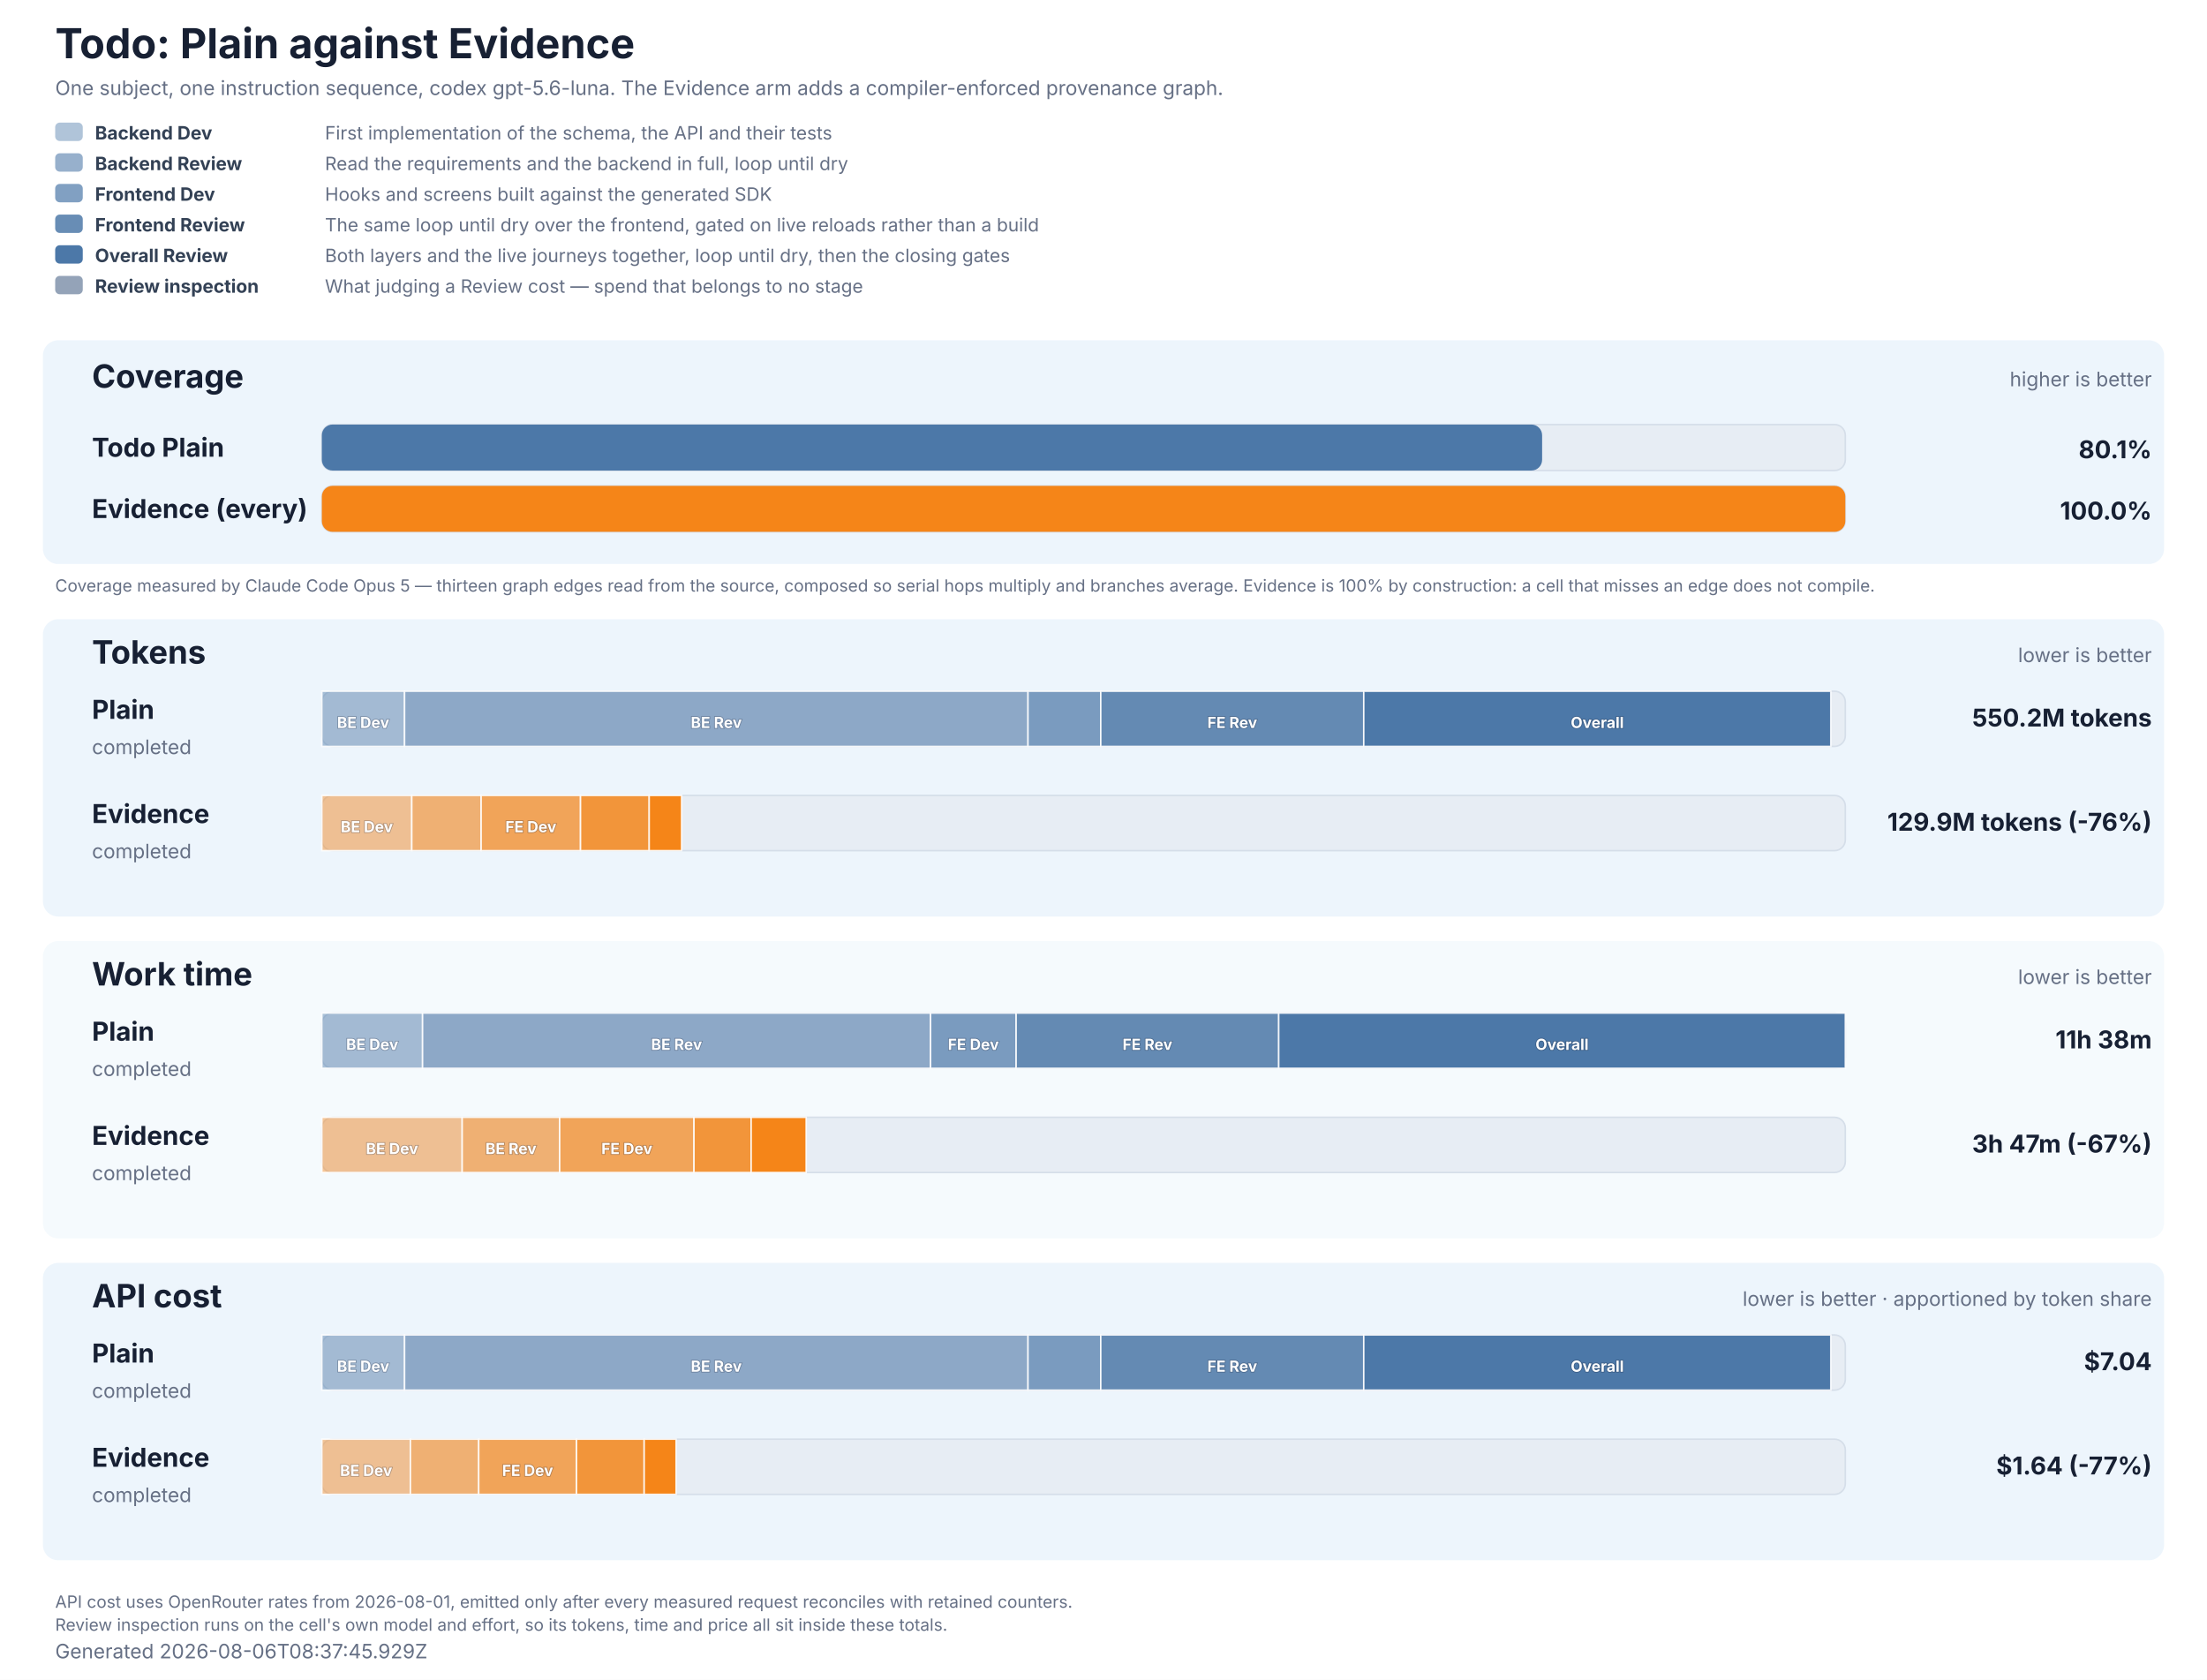
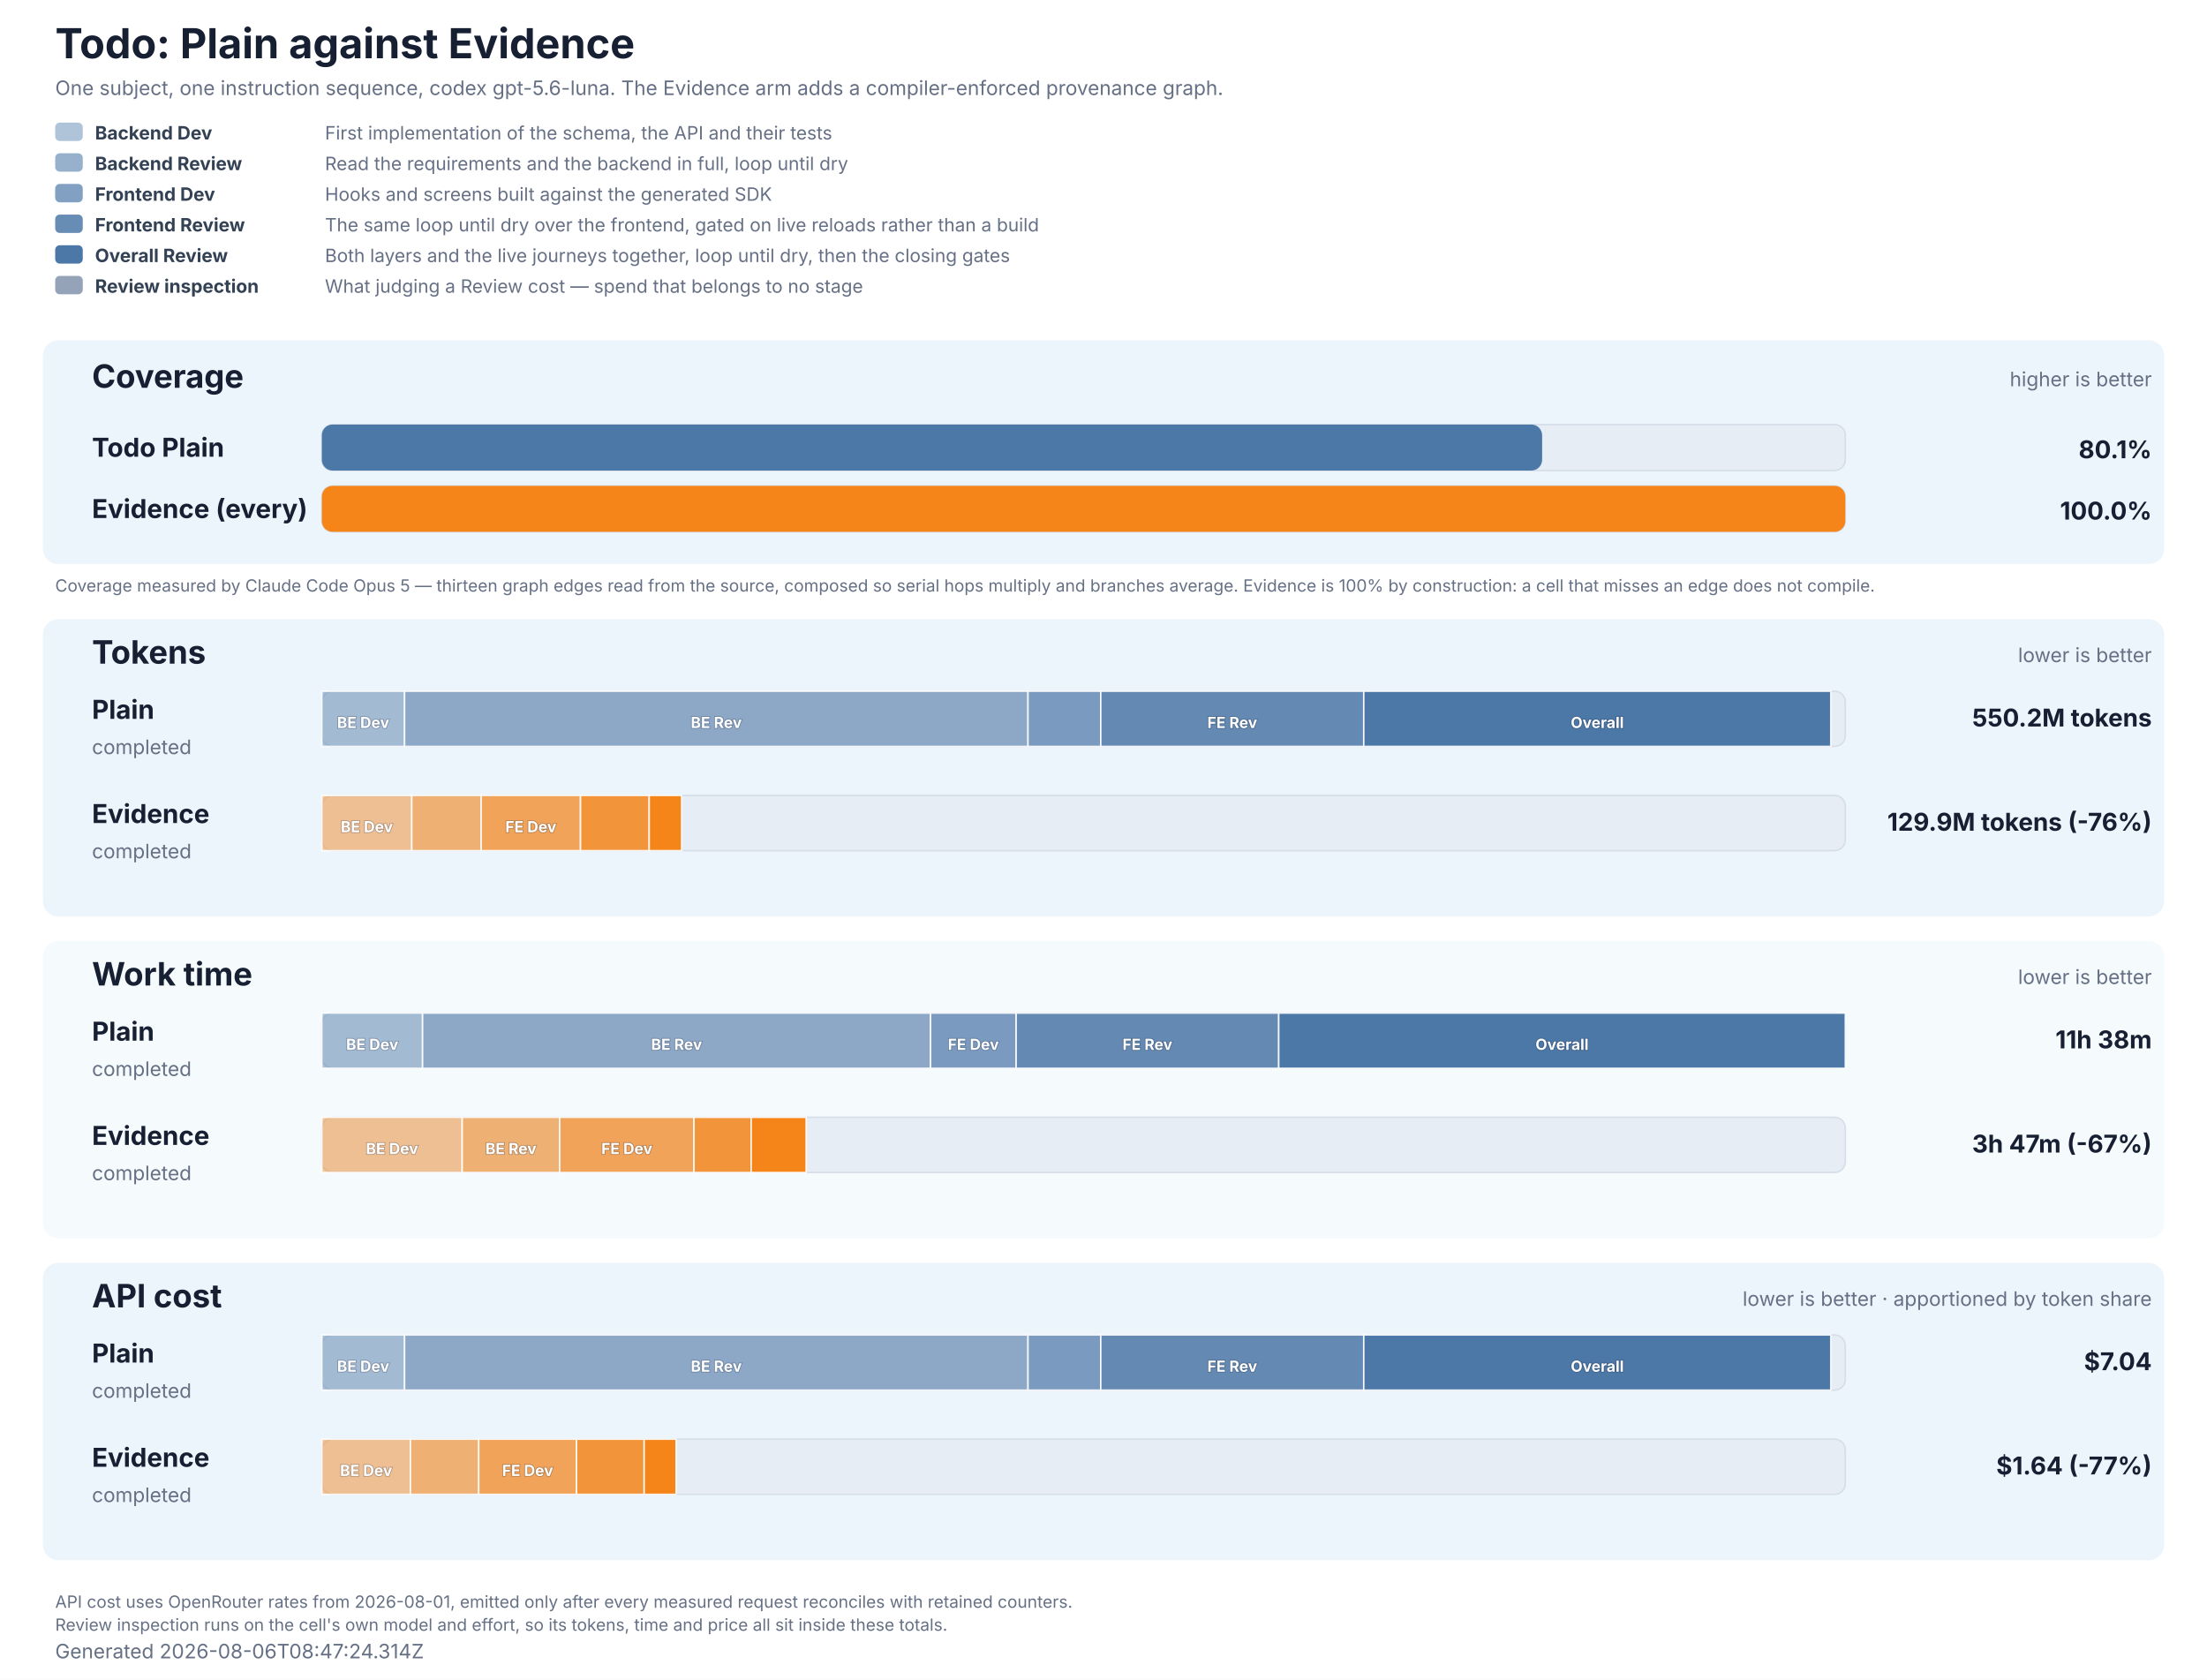
<svg xmlns="http://www.w3.org/2000/svg" role="img" aria-labelledby="title description" viewBox="0 0 1440 1096" width="1440" height="1096">
  <style>
  text { font-family: Inter, ui-sans-serif, system-ui, -apple-system, BlinkMacSystemFont, 'Segoe UI', sans-serif; fill: #172033; }
  .title { font-size: 27px; font-weight: 700; }
  .subtitle, .generated, .group-meta, .row-status { font-size: 13px; fill: #667085; }
  .group { fill: #e8f2fb; }
  .group-title { font-size: 21px; font-weight: 700; }
  .row-label { font-size: 17px; font-weight: 700; }
  .value { font-size: 16px; font-weight: 700; }
  .cost-value { font-size: 13px; font-weight: 600; fill: #526b82; }
  .legend { font-size: 12px; fill: #667085; }
  .legend-label { font-size: 12px; font-weight: 700; fill: #334155; }
  .segment-label { font-size: 10px; font-weight: 700; fill: #ffffff; paint-order: stroke; stroke: #172033; stroke-opacity: 0.28; stroke-width: 1px; }
  .phase-segment { stroke: #ffffff; stroke-opacity: 0.86; stroke-width: 1px; }
  .track { fill: #e7edf4; stroke: #d5dee9; stroke-width: 1px; }
  .empty { font-size: 15px; fill: #667085; }
  .table-note { font-size: 11px; fill: #667085; }
</style>
  <rect width="1440" height="1096" fill="#ffffff" />
  <text x="36" y="38" class="title">Todo: Plain against Evidence</text>
  <text x="36" y="62" class="subtitle">One subject, one instruction sequence, codex gpt-5.6-luna. The Evidence arm adds a compiler-enforced provenance graph.</text>
  <rect x="36" y="80" width="18" height="12" rx="3" fill="#4c78a8" fill-opacity="0.44" />
  <text x="62" y="91" class="legend-label">Backend Dev</text>
  <text x="212" y="91" class="legend">First implementation of the schema, the API and their tests</text>
  <rect x="36" y="100" width="18" height="12" rx="3" fill="#4c78a8" fill-opacity="0.58" />
  <text x="62" y="111" class="legend-label">Backend Review</text>
  <text x="212" y="111" class="legend">Read the requirements and the backend in full, loop until dry</text>
  <rect x="36" y="120" width="18" height="12" rx="3" fill="#4c78a8" fill-opacity="0.7" />
  <text x="62" y="131" class="legend-label">Frontend Dev</text>
  <text x="212" y="131" class="legend">Hooks and screens built against the generated SDK</text>
  <rect x="36" y="140" width="18" height="12" rx="3" fill="#4c78a8" fill-opacity="0.84" />
  <text x="62" y="151" class="legend-label">Frontend Review</text>
  <text x="212" y="151" class="legend">The same loop until dry over the frontend, gated on live reloads rather than a build</text>
  <rect x="36" y="160" width="18" height="12" rx="3" fill="#4c78a8" fill-opacity="1" />
  <text x="62" y="171" class="legend-label">Overall Review</text>
  <text x="212" y="171" class="legend">Both layers and the live journeys together, loop until dry, then the closing gates</text>
  <rect x="36" y="180" width="18" height="12" rx="3" fill="#94a3b8" fill-opacity="1" />
  <text x="62" y="191" class="legend-label">Review inspection</text>
  <text x="212" y="191" class="legend">What judging a Review cost — spend that belongs to no stage</text>
  <rect x="28" y="222" width="1384" height="146" rx="10" class="group" fill-opacity="0.78" />
  <text x="60" y="253" class="group-title">Coverage</text>
  <text x="1404" y="252" text-anchor="end" class="group-meta">higher is better</text>
  <text x="60" y="298" class="row-label" fill="#4c78a8">Todo Plain</text>
  <rect x="210" y="277" width="994" height="30" rx="7" class="track" />
  <rect x="210" y="277" width="796.19" height="30" rx="7" fill="#4c78a8" data-coverage="80.1" />
  <text x="1404" y="299" text-anchor="end" class="value" fill="#4c78a8">80.1%</text>
  <text x="60" y="338" class="row-label" fill="#f58518">Evidence (every)</text>
  <rect x="210" y="317" width="994" height="30" rx="7" class="track" />
  <rect x="210" y="317" width="994.00" height="30" rx="7" fill="#f58518" data-coverage="100" />
  <text x="1404" y="339" text-anchor="end" class="value" fill="#f58518">100.0%</text>
  <text x="36" y="386" class="table-note">Coverage measured by Claude Code Opus 5 — thirteen graph edges read from the source, composed so serial hops multiply and branches average. Evidence is 100% by construction: a cell that misses an edge does not compile.</text>
  <rect x="28" y="404" width="1384" height="194" rx="10" class="group" fill-opacity="0.78" />
  <text x="60" y="433" class="group-title">Tokens</text>
  <text x="1404" y="432" text-anchor="end" class="group-meta">lower is better</text>
  <text x="60" y="469" class="row-label" fill="#4c78a8">Plain</text>
  <text x="60" y="492" class="row-status">completed</text>
  <rect x="210" y="451" width="994" height="36" rx="7" class="track" />
  <rect x="210.00" y="451" width="53.97" height="36" fill="#4c78a8" fill-opacity="0.44" class="phase-segment" data-phase="backend-development" />
  <text x="236.98" y="475" text-anchor="middle" class="segment-label">BE Dev</text>
  <rect x="263.97" y="451" width="406.78" height="36" fill="#4c78a8" fill-opacity="0.58" class="phase-segment" data-phase="backend-review" />
  <text x="467.36" y="475" text-anchor="middle" class="segment-label">BE Rev</text>
  <rect x="670.75" y="451" width="47.48" height="36" fill="#4c78a8" fill-opacity="0.7" class="phase-segment" data-phase="frontend-development" />
  <rect x="718.23" y="451" width="171.59" height="36" fill="#4c78a8" fill-opacity="0.84" class="phase-segment" data-phase="frontend-review" />
  <text x="804.02" y="475" text-anchor="middle" class="segment-label">FE Rev</text>
  <rect x="889.82" y="451" width="304.70" height="36" fill="#4c78a8" fill-opacity="1" class="phase-segment" data-phase="overall-review" />
  <text x="1042.17" y="475" text-anchor="middle" class="segment-label">Overall</text>
  <text x="1404" y="474" text-anchor="end" class="value">550.2M tokens</text>
  <text x="60" y="537" class="row-label" fill="#f58518">Evidence</text>
  <text x="60" y="560" class="row-status">completed</text>
  <rect x="210" y="519" width="994" height="36" rx="7" class="track" />
  <rect x="210.00" y="519" width="58.67" height="36" fill="#f58518" fill-opacity="0.44" class="phase-segment" data-phase="backend-development" />
  <text x="239.33" y="543" text-anchor="middle" class="segment-label">BE Dev</text>
  <rect x="268.67" y="519" width="45.29" height="36" fill="#f58518" fill-opacity="0.58" class="phase-segment" data-phase="backend-review" />
  <rect x="313.95" y="519" width="64.81" height="36" fill="#f58518" fill-opacity="0.7" class="phase-segment" data-phase="frontend-development" />
  <text x="346.36" y="543" text-anchor="middle" class="segment-label">FE Dev</text>
  <rect x="378.77" y="519" width="44.82" height="36" fill="#f58518" fill-opacity="0.84" class="phase-segment" data-phase="frontend-review" />
  <rect x="423.59" y="519" width="21.13" height="36" fill="#f58518" fill-opacity="1" class="phase-segment" data-phase="overall-review" />
  <text x="1404" y="542" text-anchor="end" class="value">129.9M tokens (-76%)</text>
  <rect x="28" y="614" width="1384" height="194" rx="10" class="group" fill-opacity="0.42" />
  <text x="60" y="643" class="group-title">Work time</text>
  <text x="1404" y="642" text-anchor="end" class="group-meta">lower is better</text>
  <text x="60" y="679" class="row-label" fill="#4c78a8">Plain</text>
  <text x="60" y="702" class="row-status">completed</text>
  <rect x="210" y="661" width="994" height="36" rx="7" class="track" />
  <rect x="210.00" y="661" width="65.71" height="36" fill="#4c78a8" fill-opacity="0.44" class="phase-segment" data-phase="backend-development" />
  <text x="242.85" y="685" text-anchor="middle" class="segment-label">BE Dev</text>
  <rect x="275.71" y="661" width="331.47" height="36" fill="#4c78a8" fill-opacity="0.58" class="phase-segment" data-phase="backend-review" />
  <text x="441.45" y="685" text-anchor="middle" class="segment-label">BE Rev</text>
  <rect x="607.18" y="661" width="55.83" height="36" fill="#4c78a8" fill-opacity="0.7" class="phase-segment" data-phase="frontend-development" />
  <text x="635.10" y="685" text-anchor="middle" class="segment-label">FE Dev</text>
  <rect x="663.02" y="661" width="171.32" height="36" fill="#4c78a8" fill-opacity="0.84" class="phase-segment" data-phase="frontend-review" />
  <text x="748.68" y="685" text-anchor="middle" class="segment-label">FE Rev</text>
  <rect x="834.34" y="661" width="369.66" height="36" fill="#4c78a8" fill-opacity="1" class="phase-segment" data-phase="overall-review" />
  <text x="1019.17" y="685" text-anchor="middle" class="segment-label">Overall</text>
  <text x="1404" y="684" text-anchor="end" class="value">11h 38m</text>
  <text x="60" y="747" class="row-label" fill="#f58518">Evidence</text>
  <text x="60" y="770" class="row-status">completed</text>
  <rect x="210" y="729" width="994" height="36" rx="7" class="track" />
  <rect x="210.00" y="729" width="91.56" height="36" fill="#f58518" fill-opacity="0.44" class="phase-segment" data-phase="backend-development" />
  <text x="255.78" y="753" text-anchor="middle" class="segment-label">BE Dev</text>
  <rect x="301.56" y="729" width="63.62" height="36" fill="#f58518" fill-opacity="0.58" class="phase-segment" data-phase="backend-review" />
  <text x="333.37" y="753" text-anchor="middle" class="segment-label">BE Rev</text>
  <rect x="365.18" y="729" width="87.64" height="36" fill="#f58518" fill-opacity="0.7" class="phase-segment" data-phase="frontend-development" />
  <text x="409.00" y="753" text-anchor="middle" class="segment-label">FE Dev</text>
  <rect x="452.82" y="729" width="37.29" height="36" fill="#f58518" fill-opacity="0.84" class="phase-segment" data-phase="frontend-review" />
  <rect x="490.12" y="729" width="35.87" height="36" fill="#f58518" fill-opacity="1" class="phase-segment" data-phase="overall-review" />
  <text x="1404" y="752" text-anchor="end" class="value">3h 47m (-67%)</text>
  <rect x="28" y="824" width="1384" height="194" rx="10" class="group" fill-opacity="0.78" />
  <text x="60" y="853" class="group-title">API cost</text>
  <text x="1404" y="852" text-anchor="end" class="group-meta">lower is better · apportioned by token share</text>
  <text x="60" y="889" class="row-label" fill="#4c78a8">Plain</text>
  <text x="60" y="912" class="row-status">completed</text>
  <rect x="210" y="871" width="994" height="36" rx="7" class="track" />
  <rect x="210.00" y="871" width="53.97" height="36" fill="#4c78a8" fill-opacity="0.44" class="phase-segment" data-phase="backend-development" />
  <text x="236.98" y="895" text-anchor="middle" class="segment-label">BE Dev</text>
  <rect x="263.97" y="871" width="406.78" height="36" fill="#4c78a8" fill-opacity="0.58" class="phase-segment" data-phase="backend-review" />
  <text x="467.36" y="895" text-anchor="middle" class="segment-label">BE Rev</text>
  <rect x="670.75" y="871" width="47.48" height="36" fill="#4c78a8" fill-opacity="0.7" class="phase-segment" data-phase="frontend-development" />
  <rect x="718.23" y="871" width="171.59" height="36" fill="#4c78a8" fill-opacity="0.84" class="phase-segment" data-phase="frontend-review" />
  <text x="804.02" y="895" text-anchor="middle" class="segment-label">FE Rev</text>
  <rect x="889.82" y="871" width="304.70" height="36" fill="#4c78a8" fill-opacity="1" class="phase-segment" data-phase="overall-review" />
  <text x="1042.17" y="895" text-anchor="middle" class="segment-label">Overall</text>
  <text x="1404" y="894" text-anchor="end" class="value">$7.04</text>
  <text x="60" y="957" class="row-label" fill="#f58518">Evidence</text>
  <text x="60" y="980" class="row-status">completed</text>
  <rect x="210" y="939" width="994" height="36" rx="7" class="track" />
  <rect x="210.00" y="939" width="57.77" height="36" fill="#f58518" fill-opacity="0.44" class="phase-segment" data-phase="backend-development" />
  <text x="238.88" y="963" text-anchor="middle" class="segment-label">BE Dev</text>
  <rect x="267.77" y="939" width="44.59" height="36" fill="#f58518" fill-opacity="0.58" class="phase-segment" data-phase="backend-review" />
  <rect x="312.36" y="939" width="63.82" height="36" fill="#f58518" fill-opacity="0.7" class="phase-segment" data-phase="frontend-development" />
  <text x="344.26" y="963" text-anchor="middle" class="segment-label">FE Dev</text>
  <rect x="376.17" y="939" width="44.13" height="36" fill="#f58518" fill-opacity="0.84" class="phase-segment" data-phase="frontend-review" />
  <rect x="420.31" y="939" width="20.81" height="36" fill="#f58518" fill-opacity="1" class="phase-segment" data-phase="overall-review" />
  <text x="1404" y="962" text-anchor="end" class="value">$1.64 (-77%)</text>
  <text x="36" y="1049" class="table-note">API cost uses OpenRouter rates from 2026-08-01, emitted only after every measured request reconciles with retained counters.</text>
  <text x="36" y="1064" class="table-note">Review inspection runs on the cell's own model and effort, so its tokens, time and price all sit inside these totals.</text>
-   <text x="36" y="1082" class="generated">Generated 2026-08-06T08:37:45.929Z</text>
+   <text x="36" y="1082" class="generated">Generated 2026-08-06T08:47:24.314Z</text>
</svg>
